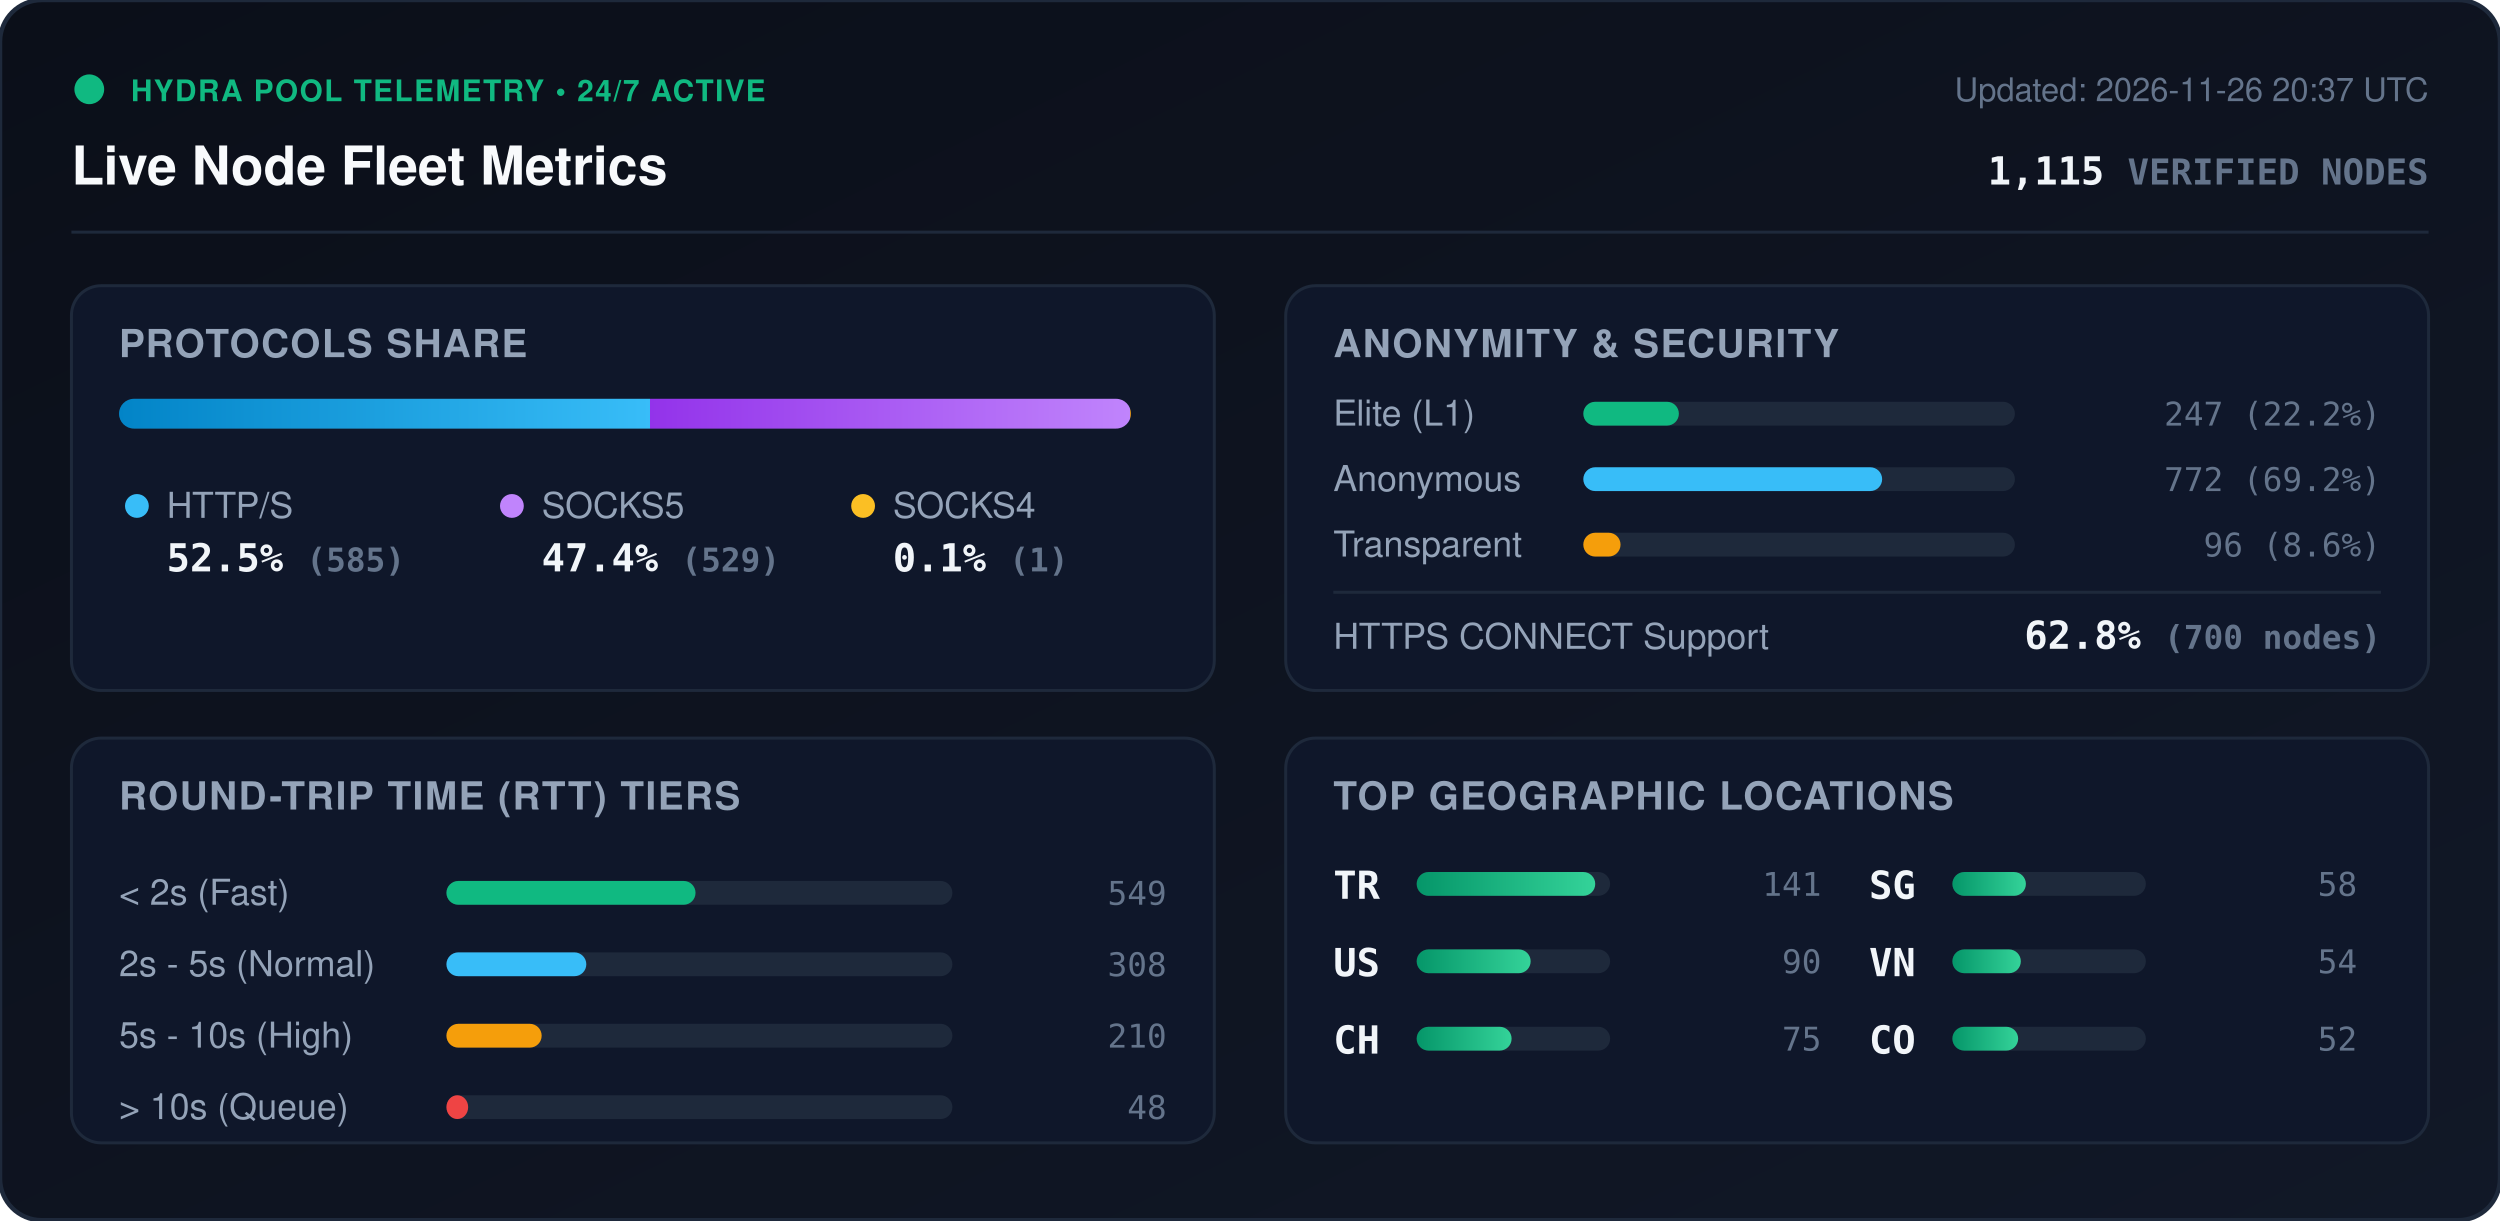
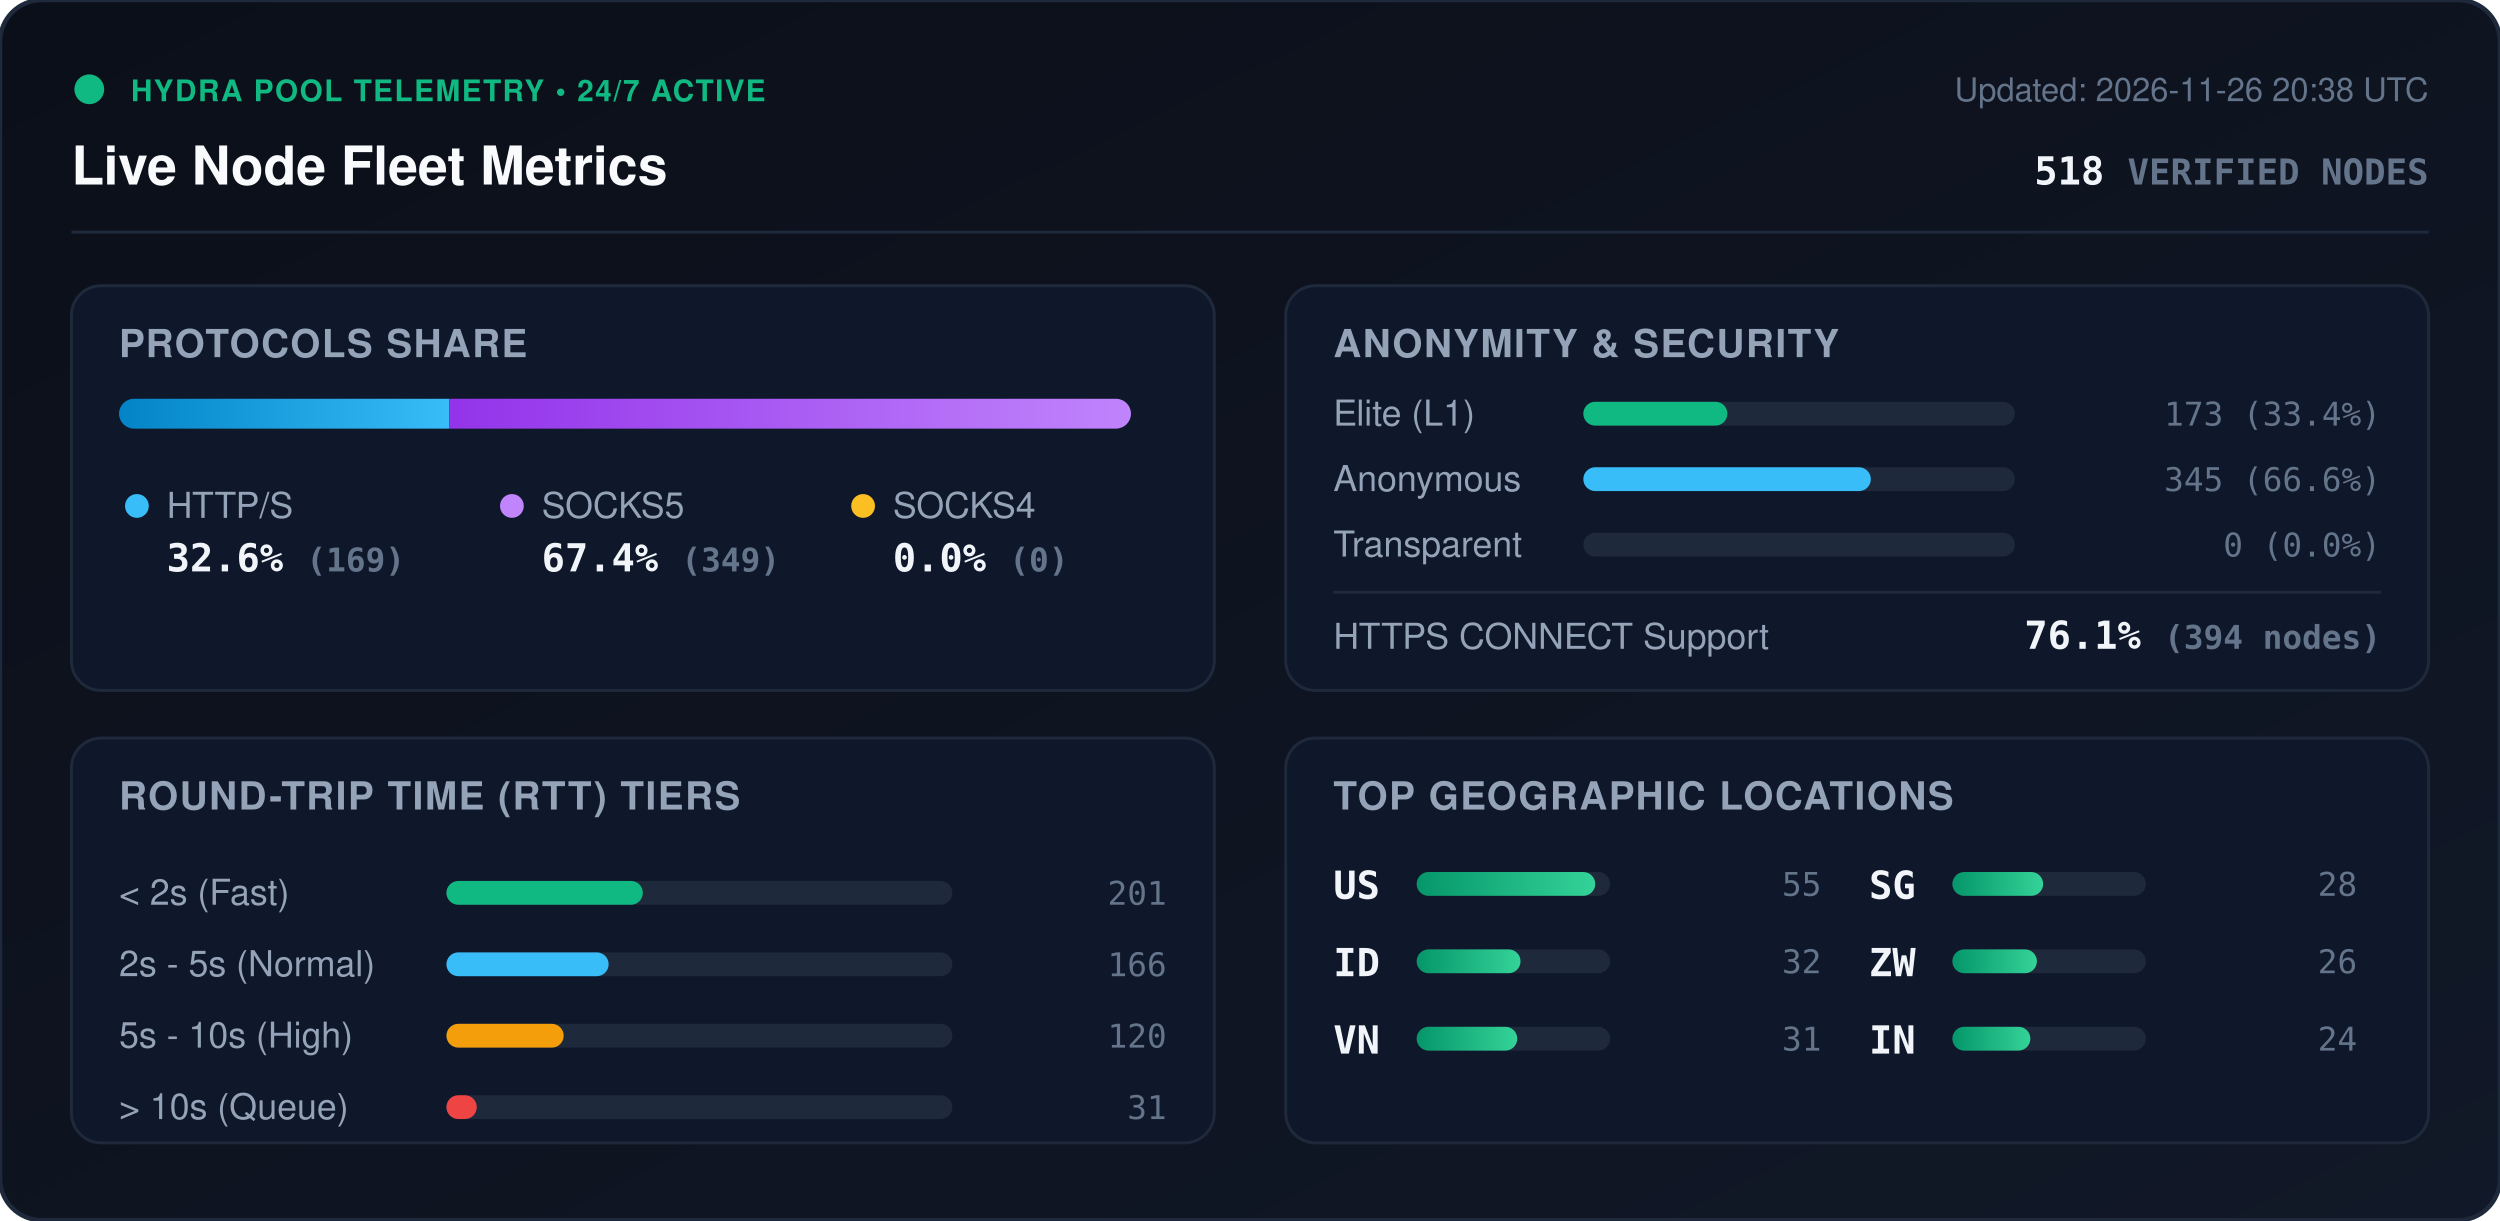
<svg xmlns="http://www.w3.org/2000/svg" viewBox="0 0 840 410" width="840" height="410" style="max-width: 100%; height: auto;">
  <defs>
    <linearGradient id="bg" x1="0%" y1="0%" x2="100%" y2="100%">
      <stop offset="0%" stop-color="#0b0f19" />
      <stop offset="100%" stop-color="#111827" />
    </linearGradient>
    <linearGradient id="bar-http" x1="0%" y1="0%" x2="100%" y2="0%">
      <stop offset="0%" stop-color="#0284c7" />
      <stop offset="100%" stop-color="#38bdf8" />
    </linearGradient>
    <linearGradient id="bar-socks5" x1="0%" y1="0%" x2="100%" y2="0%">
      <stop offset="0%" stop-color="#9333ea" />
      <stop offset="100%" stop-color="#c084fc" />
    </linearGradient>
    <linearGradient id="bar-socks4" x1="0%" y1="0%" x2="100%" y2="0%">
      <stop offset="0%" stop-color="#d97706" />
      <stop offset="100%" stop-color="#fbbf24" />
    </linearGradient>
    <linearGradient id="bar-green" x1="0%" y1="0%" x2="100%" y2="0%">
      <stop offset="0%" stop-color="#059669" />
      <stop offset="100%" stop-color="#34d399" />
    </linearGradient>
    <clipPath id="prog-track-clip">
      <rect width="340.0" height="10" rx="5" />
    </clipPath>
    <style>
      .title { font: 700 18px -apple-system, BlinkMacSystemFont, 'Segoe UI', Helvetica, Arial, sans-serif; fill: #f8fafc; }
      .sub { font: 500 11px -apple-system, BlinkMacSystemFont, 'Segoe UI', Helvetica, Arial, sans-serif; fill: #64748b; }
      .section-hdr { font: 600 13px -apple-system, BlinkMacSystemFont, 'Segoe UI', Helvetica, Arial, sans-serif; fill: #94a3b8; letter-spacing: 0.5px; }
      .metric-val { font: 700 13px -apple-system, BlinkMacSystemFont, 'Segoe UI', Helvetica, Arial, sans-serif; fill: #f1f5f9; }
      .metric-lbl { font: 500 12px -apple-system, BlinkMacSystemFont, 'Segoe UI', Helvetica, Arial, sans-serif; fill: #94a3b8; }
      .badge-txt { font: 700 10px -apple-system, BlinkMacSystemFont, 'Segoe UI', Helvetica, Arial, sans-serif; fill: #10b981; letter-spacing: 0.5px; }
      .mono { font-family: ui-monospace, SFMono-Regular, Menlo, Monaco, Consolas, monospace; }
      .pulse { animation: beacon 2s infinite ease-in-out; }
      @keyframes beacon { 0%, 100% { opacity: 1; } 50% { opacity: 0.35; } }
    </style>
  </defs>
  <rect width="840" height="410" rx="14" fill="url(#bg)" stroke="#1e293b" stroke-width="1.5" />
  <g transform="translate(24, 24)">
    <circle cx="6" cy="6" r="5" fill="#10b981" class="pulse" />
    <text x="20" y="10" class="badge-txt">HYDRA POOL TELEMETRY • 24/7 ACTIVE</text>
    <text x="0" y="38" class="title">Live Node Fleet Metrics</text>
-     <text x="792" y="10" text-anchor="end" class="sub">Updated: 2026-11-26 20:37 UTC</text>
-     <text x="792" y="38" text-anchor="end" class="metric-val mono" fill="#38bdf8">1,115 <tspan font-size="12" fill="#64748b">VERIFIED NODES</tspan>
+     <text x="792" y="10" text-anchor="end" class="sub">Updated: 2026-11-26 20:38 UTC</text>
+     <text x="792" y="38" text-anchor="end" class="metric-val mono" fill="#38bdf8">518 <tspan font-size="12" fill="#64748b">VERIFIED NODES</tspan>
    </text>
  </g>
  <line x1="24" y1="78" x2="816" y2="78" stroke="#1e293b" stroke-width="1" />
  <g transform="translate(24, 96)">
    <rect width="384" height="136" rx="10" fill="#0f172a" stroke="#1e293b" />
    <text x="16" y="24" class="section-hdr">PROTOCOLS SHARE</text>
    <g transform="translate(16, 38)">
      <rect width="340.0" height="10" rx="5" fill="#1e293b" />
      <g clip-path="url(#prog-track-clip)">
-         <rect x="0" width="178.4" height="10" fill="url(#bar-http)" />
-         <rect x="178.4" width="161.3" height="10" fill="url(#bar-socks5)" />
-         <rect x="339.7" width="0.3" height="10" fill="url(#bar-socks4)" />
+         <rect x="0" width="110.9" height="10" fill="url(#bar-http)" />
+         <rect x="110.9" width="229.1" height="10" fill="url(#bar-socks5)" />
+         <rect x="340.0" width="0.0" height="10" fill="url(#bar-socks4)" />
      </g>
    </g>
    <g transform="translate(16, 68)">
      <circle cx="6" cy="6" r="4" fill="#38bdf8" />
      <text x="16" y="10" class="metric-lbl">HTTP/S</text>
-       <text x="16" y="28" class="metric-val mono">52.5% <tspan font-size="11" fill="#64748b">(585)</tspan>
+       <text x="16" y="28" class="metric-val mono">32.6% <tspan font-size="11" fill="#64748b">(169)</tspan>
      </text>
      <circle cx="132" cy="6" r="4" fill="#c084fc" />
      <text x="142" y="10" class="metric-lbl">SOCKS5</text>
-       <text x="142" y="28" class="metric-val mono">47.4% <tspan font-size="11" fill="#64748b">(529)</tspan>
+       <text x="142" y="28" class="metric-val mono">67.4% <tspan font-size="11" fill="#64748b">(349)</tspan>
      </text>
      <circle cx="250" cy="6" r="4" fill="#fbbf24" />
      <text x="260" y="10" class="metric-lbl">SOCKS4</text>
-       <text x="260" y="28" class="metric-val mono">0.1% <tspan font-size="11" fill="#64748b">(1)</tspan>
+       <text x="260" y="28" class="metric-val mono">0.0% <tspan font-size="11" fill="#64748b">(0)</tspan>
      </text>
    </g>
  </g>
  <g transform="translate(432, 96)">
    <rect width="384" height="136" rx="10" fill="#0f172a" stroke="#1e293b" />
    <text x="16" y="24" class="section-hdr">ANONYMITY &amp; SECURITY</text>
    <text x="16" y="47" class="metric-lbl">Elite (L1)</text>
    <rect x="100" y="39" width="145.0" height="8" rx="4" fill="#1e293b" />
-     <rect x="100" y="39" width="32.1" height="8" rx="4" fill="#10b981" />
-     <text x="368" y="47" text-anchor="end" class="mono sub" fill="#e2e8f0">247 (22.2%)</text>
+     <rect x="100" y="39" width="48.4" height="8" rx="4" fill="#10b981" />
+     <text x="368" y="47" text-anchor="end" class="mono sub" fill="#e2e8f0">173 (33.4%)</text>
    <text x="16" y="69" class="metric-lbl">Anonymous</text>
    <rect x="100" y="61" width="145.0" height="8" rx="4" fill="#1e293b" />
-     <rect x="100" y="61" width="100.4" height="8" rx="4" fill="#38bdf8" />
-     <text x="368" y="69" text-anchor="end" class="mono sub" fill="#e2e8f0">772 (69.2%)</text>
+     <rect x="100" y="61" width="96.6" height="8" rx="4" fill="#38bdf8" />
+     <text x="368" y="69" text-anchor="end" class="mono sub" fill="#e2e8f0">345 (66.6%)</text>
    <text x="16" y="91" class="metric-lbl">Transparent</text>
    <rect x="100" y="83" width="145.0" height="8" rx="4" fill="#1e293b" />
-     <rect x="100" y="83" width="12.5" height="8" rx="4" fill="#f59e0b" />
-     <text x="368" y="91" text-anchor="end" class="mono sub" fill="#e2e8f0">96 (8.6%)</text>
+     <rect x="100" y="83" width="0.0" height="8" rx="4" fill="#f59e0b" />
+     <text x="368" y="91" text-anchor="end" class="mono sub" fill="#e2e8f0">0 (0.0%)</text>
    <line x1="16" y1="103" x2="368" y2="103" stroke="#1e293b" stroke-width="1" />
    <text x="16" y="122" class="metric-lbl">HTTPS CONNECT Support</text>
-     <text x="368" y="122" text-anchor="end" class="metric-val mono" fill="#34d399">62.8% <tspan font-size="11" fill="#64748b">(700 nodes)</tspan>
+     <text x="368" y="122" text-anchor="end" class="metric-val mono" fill="#34d399">76.1% <tspan font-size="11" fill="#64748b">(394 nodes)</tspan>
    </text>
  </g>
  <g transform="translate(24, 248)">
    <rect width="384" height="136" rx="10" fill="#0f172a" stroke="#1e293b" />
    <text x="16" y="24" class="section-hdr">ROUND-TRIP TIME (RTT) TIERS</text>
    <g transform="translate(16, 42)">
      <text x="0" y="14" class="metric-lbl">&lt; 2s (Fast)</text>
      <rect x="110" y="6" width="170" height="8" rx="4" fill="#1e293b" />
-       <rect x="110" y="6" width="83.7" height="8" rx="4" fill="#10b981" />
-       <text x="352" y="14" text-anchor="end" class="mono sub">549</text>
+       <rect x="110" y="6" width="66.0" height="8" rx="4" fill="#10b981" />
+       <text x="352" y="14" text-anchor="end" class="mono sub">201</text>
      <text x="0" y="38" class="metric-lbl">2s - 5s (Normal)</text>
      <rect x="110" y="30" width="170" height="8" rx="4" fill="#1e293b" />
-       <rect x="110" y="30" width="47.0" height="8" rx="4" fill="#38bdf8" />
-       <text x="352" y="38" text-anchor="end" class="mono sub">308</text>
+       <rect x="110" y="30" width="54.5" height="8" rx="4" fill="#38bdf8" />
+       <text x="352" y="38" text-anchor="end" class="mono sub">166</text>
      <text x="0" y="62" class="metric-lbl">5s - 10s (High)</text>
      <rect x="110" y="54" width="170" height="8" rx="4" fill="#1e293b" />
-       <rect x="110" y="54" width="32.0" height="8" rx="4" fill="#f59e0b" />
-       <text x="352" y="62" text-anchor="end" class="mono sub">210</text>
+       <rect x="110" y="54" width="39.4" height="8" rx="4" fill="#f59e0b" />
+       <text x="352" y="62" text-anchor="end" class="mono sub">120</text>
      <text x="0" y="86" class="metric-lbl">&gt; 10s (Queue)</text>
      <rect x="110" y="78" width="170" height="8" rx="4" fill="#1e293b" />
-       <rect x="110" y="78" width="7.3" height="8" rx="4" fill="#ef4444" />
-       <text x="352" y="86" text-anchor="end" class="mono sub">48</text>
+       <rect x="110" y="78" width="10.2" height="8" rx="4" fill="#ef4444" />
+       <text x="352" y="86" text-anchor="end" class="mono sub">31</text>
    </g>
  </g>
  <g transform="translate(432, 248)">
    <rect width="384" height="136" rx="10" fill="#0f172a" stroke="#1e293b" />
    <text x="16" y="24" class="section-hdr">TOP GEOGRAPHIC LOCATIONS</text>
    <g transform="translate(16, 42)">
      <g transform="translate(0, 0)">
-         <text x="0" y="12" class="mono metric-val" font-size="12">TR</text>
+         <text x="0" y="12" class="mono metric-val" font-size="12">US</text>
        <rect x="28" y="3" width="65" height="8" rx="4" fill="#1e293b" />
        <rect x="28" y="3" width="60.0" height="8" rx="4" fill="url(#bar-green)" />
-         <text x="164" y="11" text-anchor="end" class="mono sub">141</text>
+         <text x="164" y="11" text-anchor="end" class="mono sub">55</text>
      </g>
      <g transform="translate(0, 26)">
-         <text x="0" y="12" class="mono metric-val" font-size="12">US</text>
+         <text x="0" y="12" class="mono metric-val" font-size="12">ID</text>
        <rect x="28" y="3" width="65" height="8" rx="4" fill="#1e293b" />
-         <rect x="28" y="3" width="38.3" height="8" rx="4" fill="url(#bar-green)" />
-         <text x="164" y="11" text-anchor="end" class="mono sub">90</text>
+         <rect x="28" y="3" width="34.9" height="8" rx="4" fill="url(#bar-green)" />
+         <text x="164" y="11" text-anchor="end" class="mono sub">32</text>
      </g>
      <g transform="translate(0, 52)">
-         <text x="0" y="12" class="mono metric-val" font-size="12">CH</text>
+         <text x="0" y="12" class="mono metric-val" font-size="12">VN</text>
        <rect x="28" y="3" width="65" height="8" rx="4" fill="#1e293b" />
-         <rect x="28" y="3" width="31.9" height="8" rx="4" fill="url(#bar-green)" />
-         <text x="164" y="11" text-anchor="end" class="mono sub">75</text>
+         <rect x="28" y="3" width="33.8" height="8" rx="4" fill="url(#bar-green)" />
+         <text x="164" y="11" text-anchor="end" class="mono sub">31</text>
      </g>
      <g transform="translate(180, 0)">
        <text x="0" y="12" class="mono metric-val" font-size="12">SG</text>
        <rect x="28" y="3" width="65" height="8" rx="4" fill="#1e293b" />
-         <rect x="28" y="3" width="24.7" height="8" rx="4" fill="url(#bar-green)" />
-         <text x="164" y="11" text-anchor="end" class="mono sub">58</text>
+         <rect x="28" y="3" width="30.5" height="8" rx="4" fill="url(#bar-green)" />
+         <text x="164" y="11" text-anchor="end" class="mono sub">28</text>
      </g>
      <g transform="translate(180, 26)">
-         <text x="0" y="12" class="mono metric-val" font-size="12">VN</text>
+         <text x="0" y="12" class="mono metric-val" font-size="12">ZW</text>
        <rect x="28" y="3" width="65" height="8" rx="4" fill="#1e293b" />
-         <rect x="28" y="3" width="23.0" height="8" rx="4" fill="url(#bar-green)" />
-         <text x="164" y="11" text-anchor="end" class="mono sub">54</text>
+         <rect x="28" y="3" width="28.4" height="8" rx="4" fill="url(#bar-green)" />
+         <text x="164" y="11" text-anchor="end" class="mono sub">26</text>
      </g>
      <g transform="translate(180, 52)">
-         <text x="0" y="12" class="mono metric-val" font-size="12">CO</text>
+         <text x="0" y="12" class="mono metric-val" font-size="12">IN</text>
        <rect x="28" y="3" width="65" height="8" rx="4" fill="#1e293b" />
-         <rect x="28" y="3" width="22.1" height="8" rx="4" fill="url(#bar-green)" />
-         <text x="164" y="11" text-anchor="end" class="mono sub">52</text>
+         <rect x="28" y="3" width="26.2" height="8" rx="4" fill="url(#bar-green)" />
+         <text x="164" y="11" text-anchor="end" class="mono sub">24</text>
      </g>
    </g>
  </g>
</svg>
